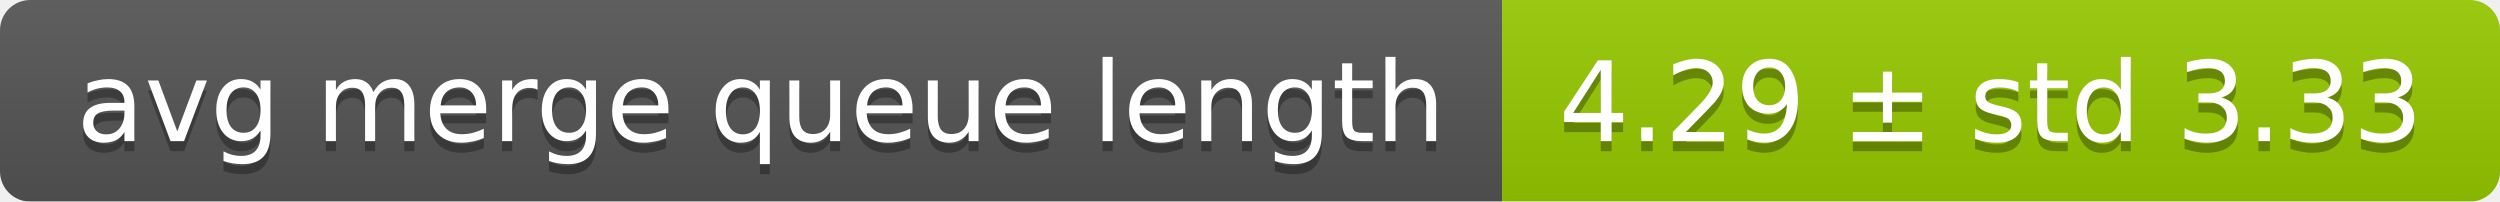
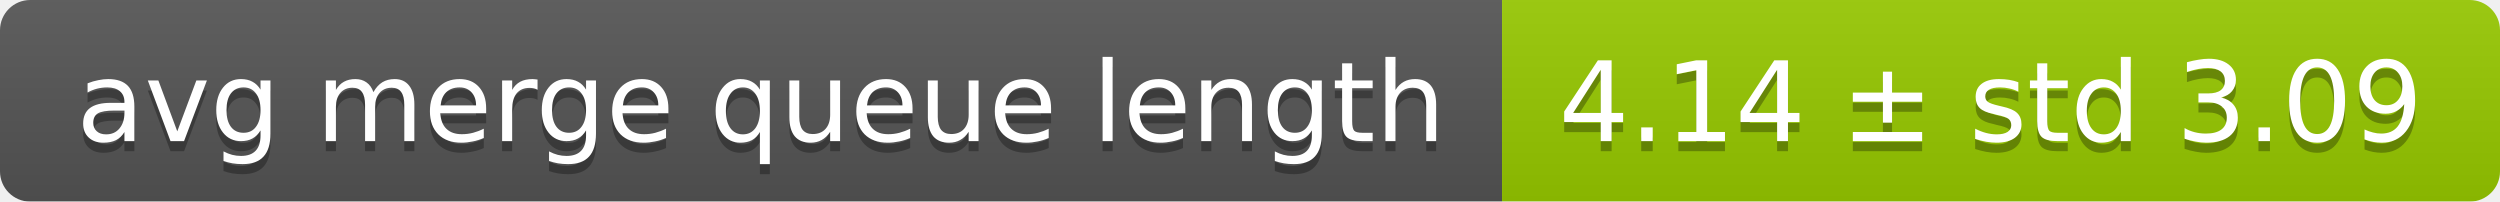
<svg xmlns="http://www.w3.org/2000/svg" width="248" height="20">
  <linearGradient id="smooth" x2="0" y2="100%">
    <stop offset="0" stop-color="#bbb" stop-opacity=".1" />
    <stop offset="1" stop-opacity=".1" />
  </linearGradient>
  <mask id="round">
    <rect width="248" height="20" rx="3" fill="#fff" />
  </mask>
  <g mask="url(#round)">
    <rect width="149" height="20" fill="#555" />
    <rect x="149" width="99" height="20" fill="#97ca00" />
    <rect width="248" height="20" fill="url(#smooth)" />
  </g>
  <g fill="#fff" text-anchor="middle" font-family="DejaVu Sans,Verdana,Geneva,sans-serif" font-size="11">
    <text x="75.5" y="15" fill="#010101" fill-opacity=".3">avg merge queue length</text>
    <text x="75.5" y="14">avg merge queue length</text>
-     <text x="197.5" y="15" fill="#010101" fill-opacity=".3">4.29 ± std 3.33</text>
-     <text x="197.5" y="14">4.29 ± std 3.33</text>
+     <text x="197.5" y="15" fill="#010101" fill-opacity=".3">4.14 ± std 3.09</text>
+     <text x="197.5" y="14">4.14 ± std 3.09</text>
  </g>
</svg>
